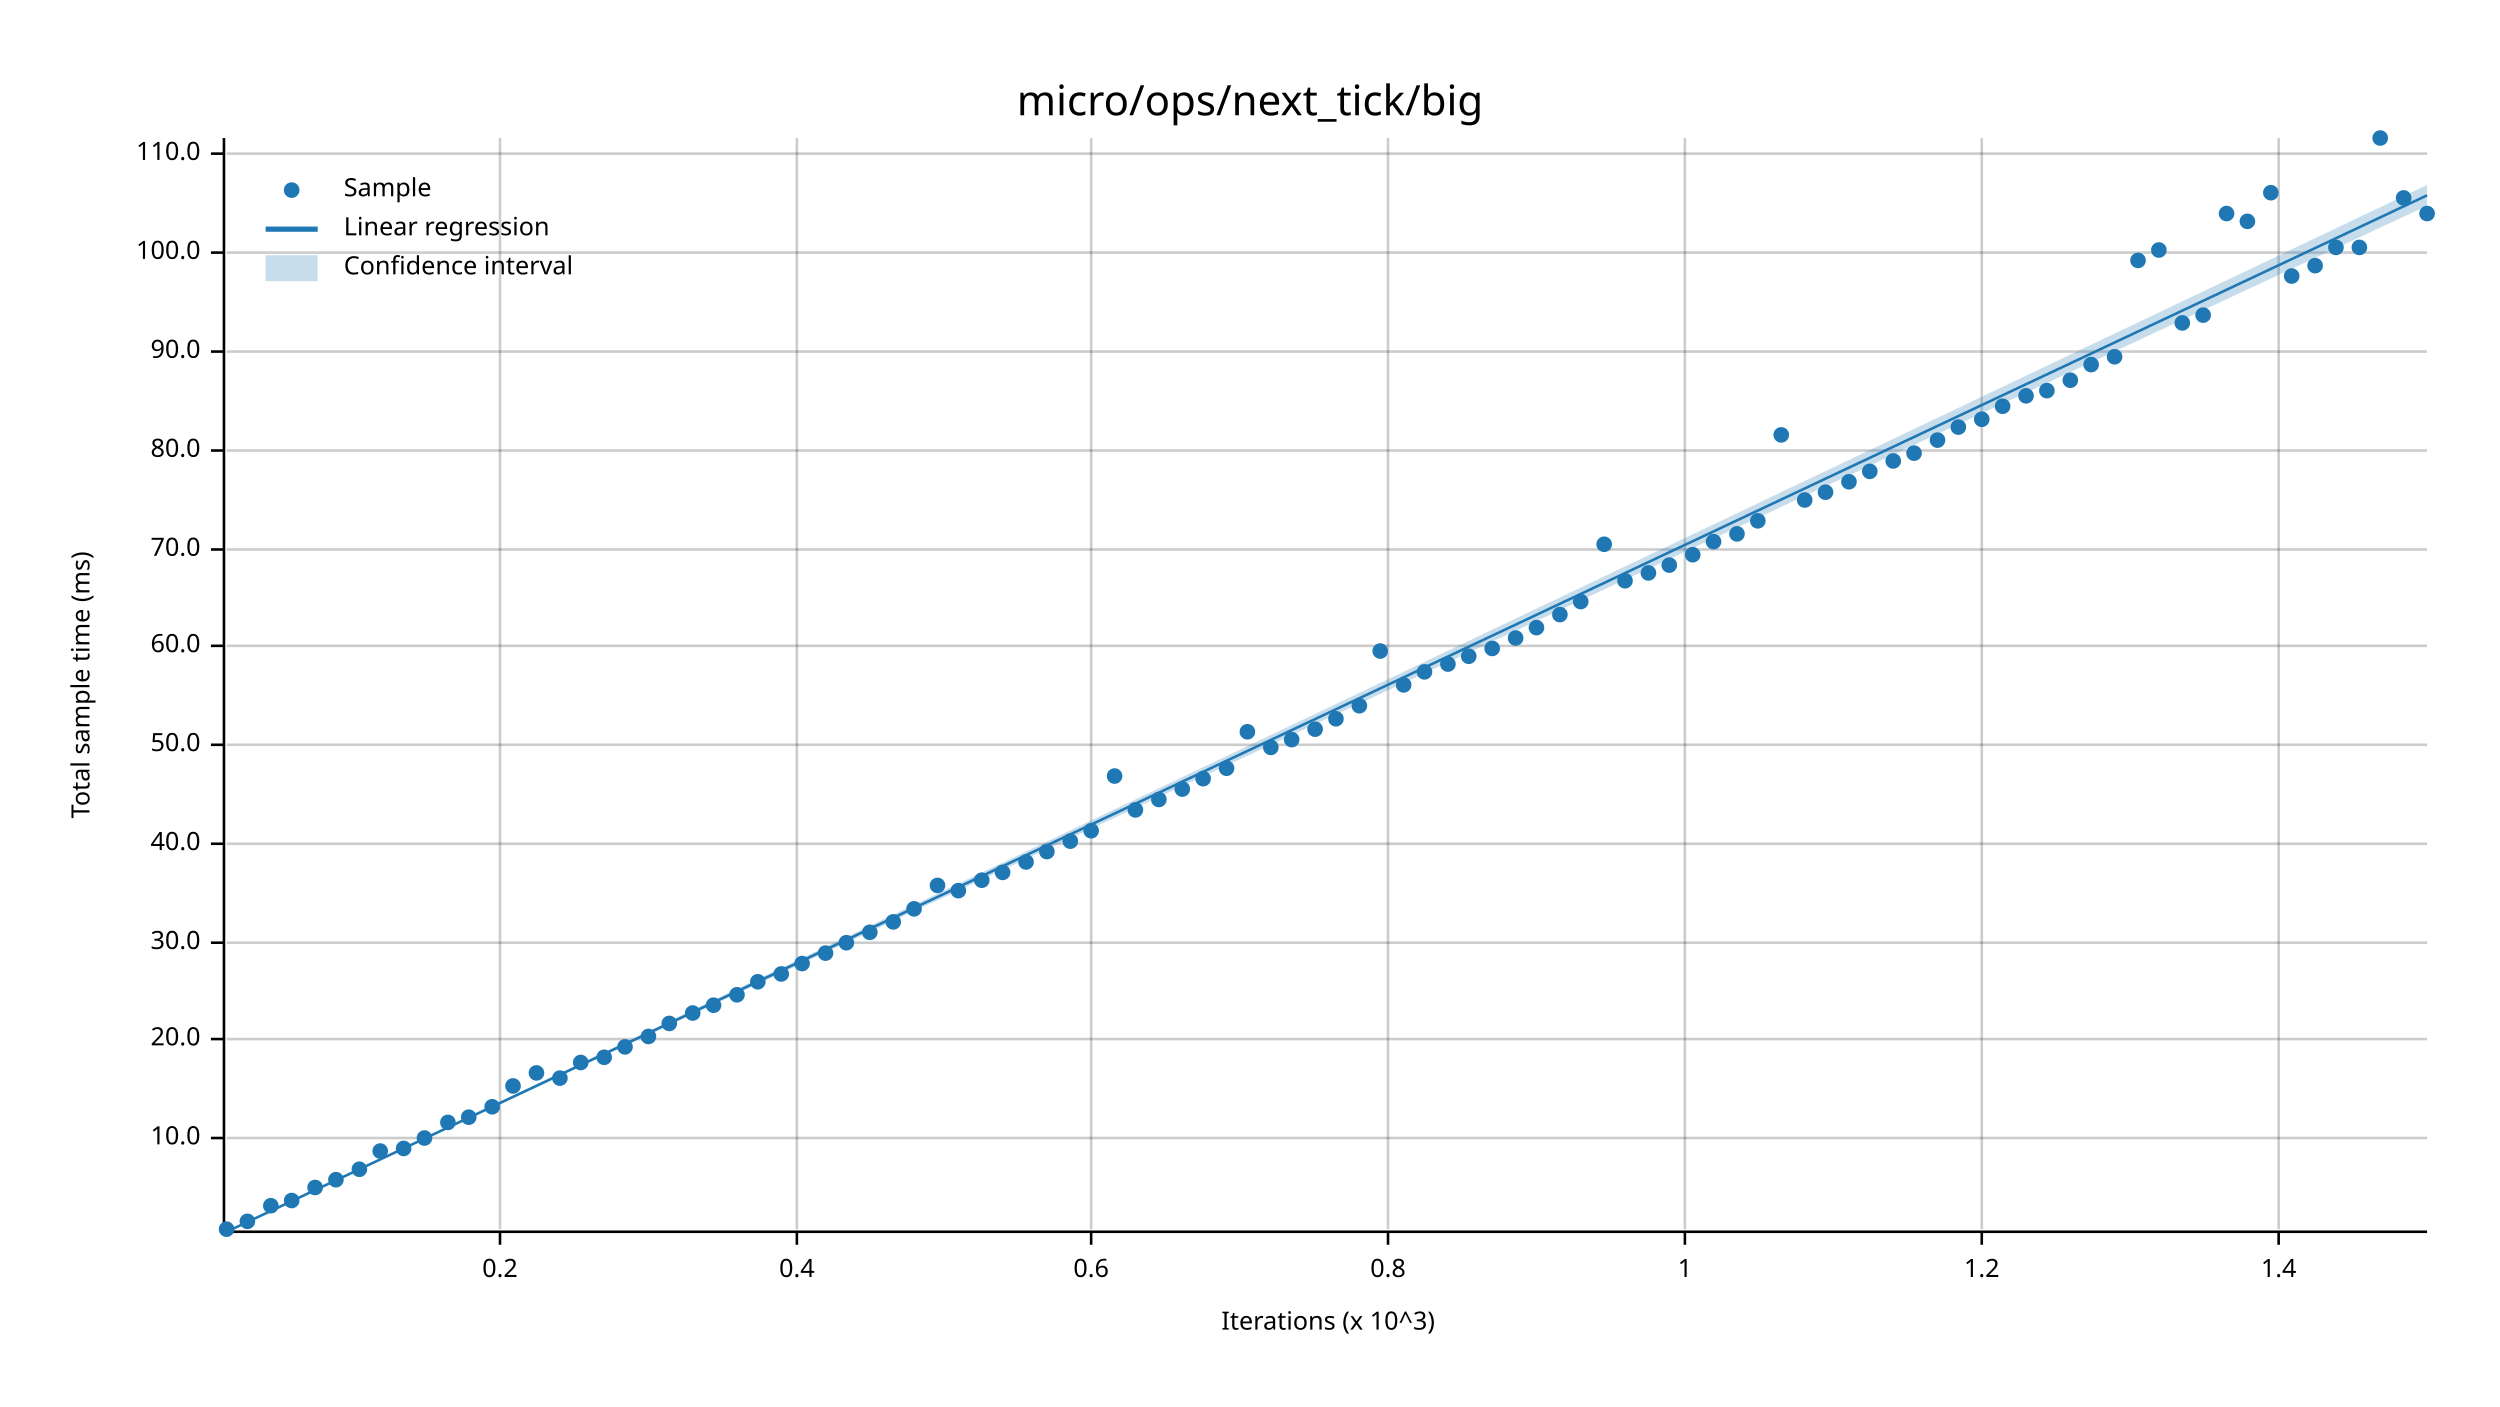
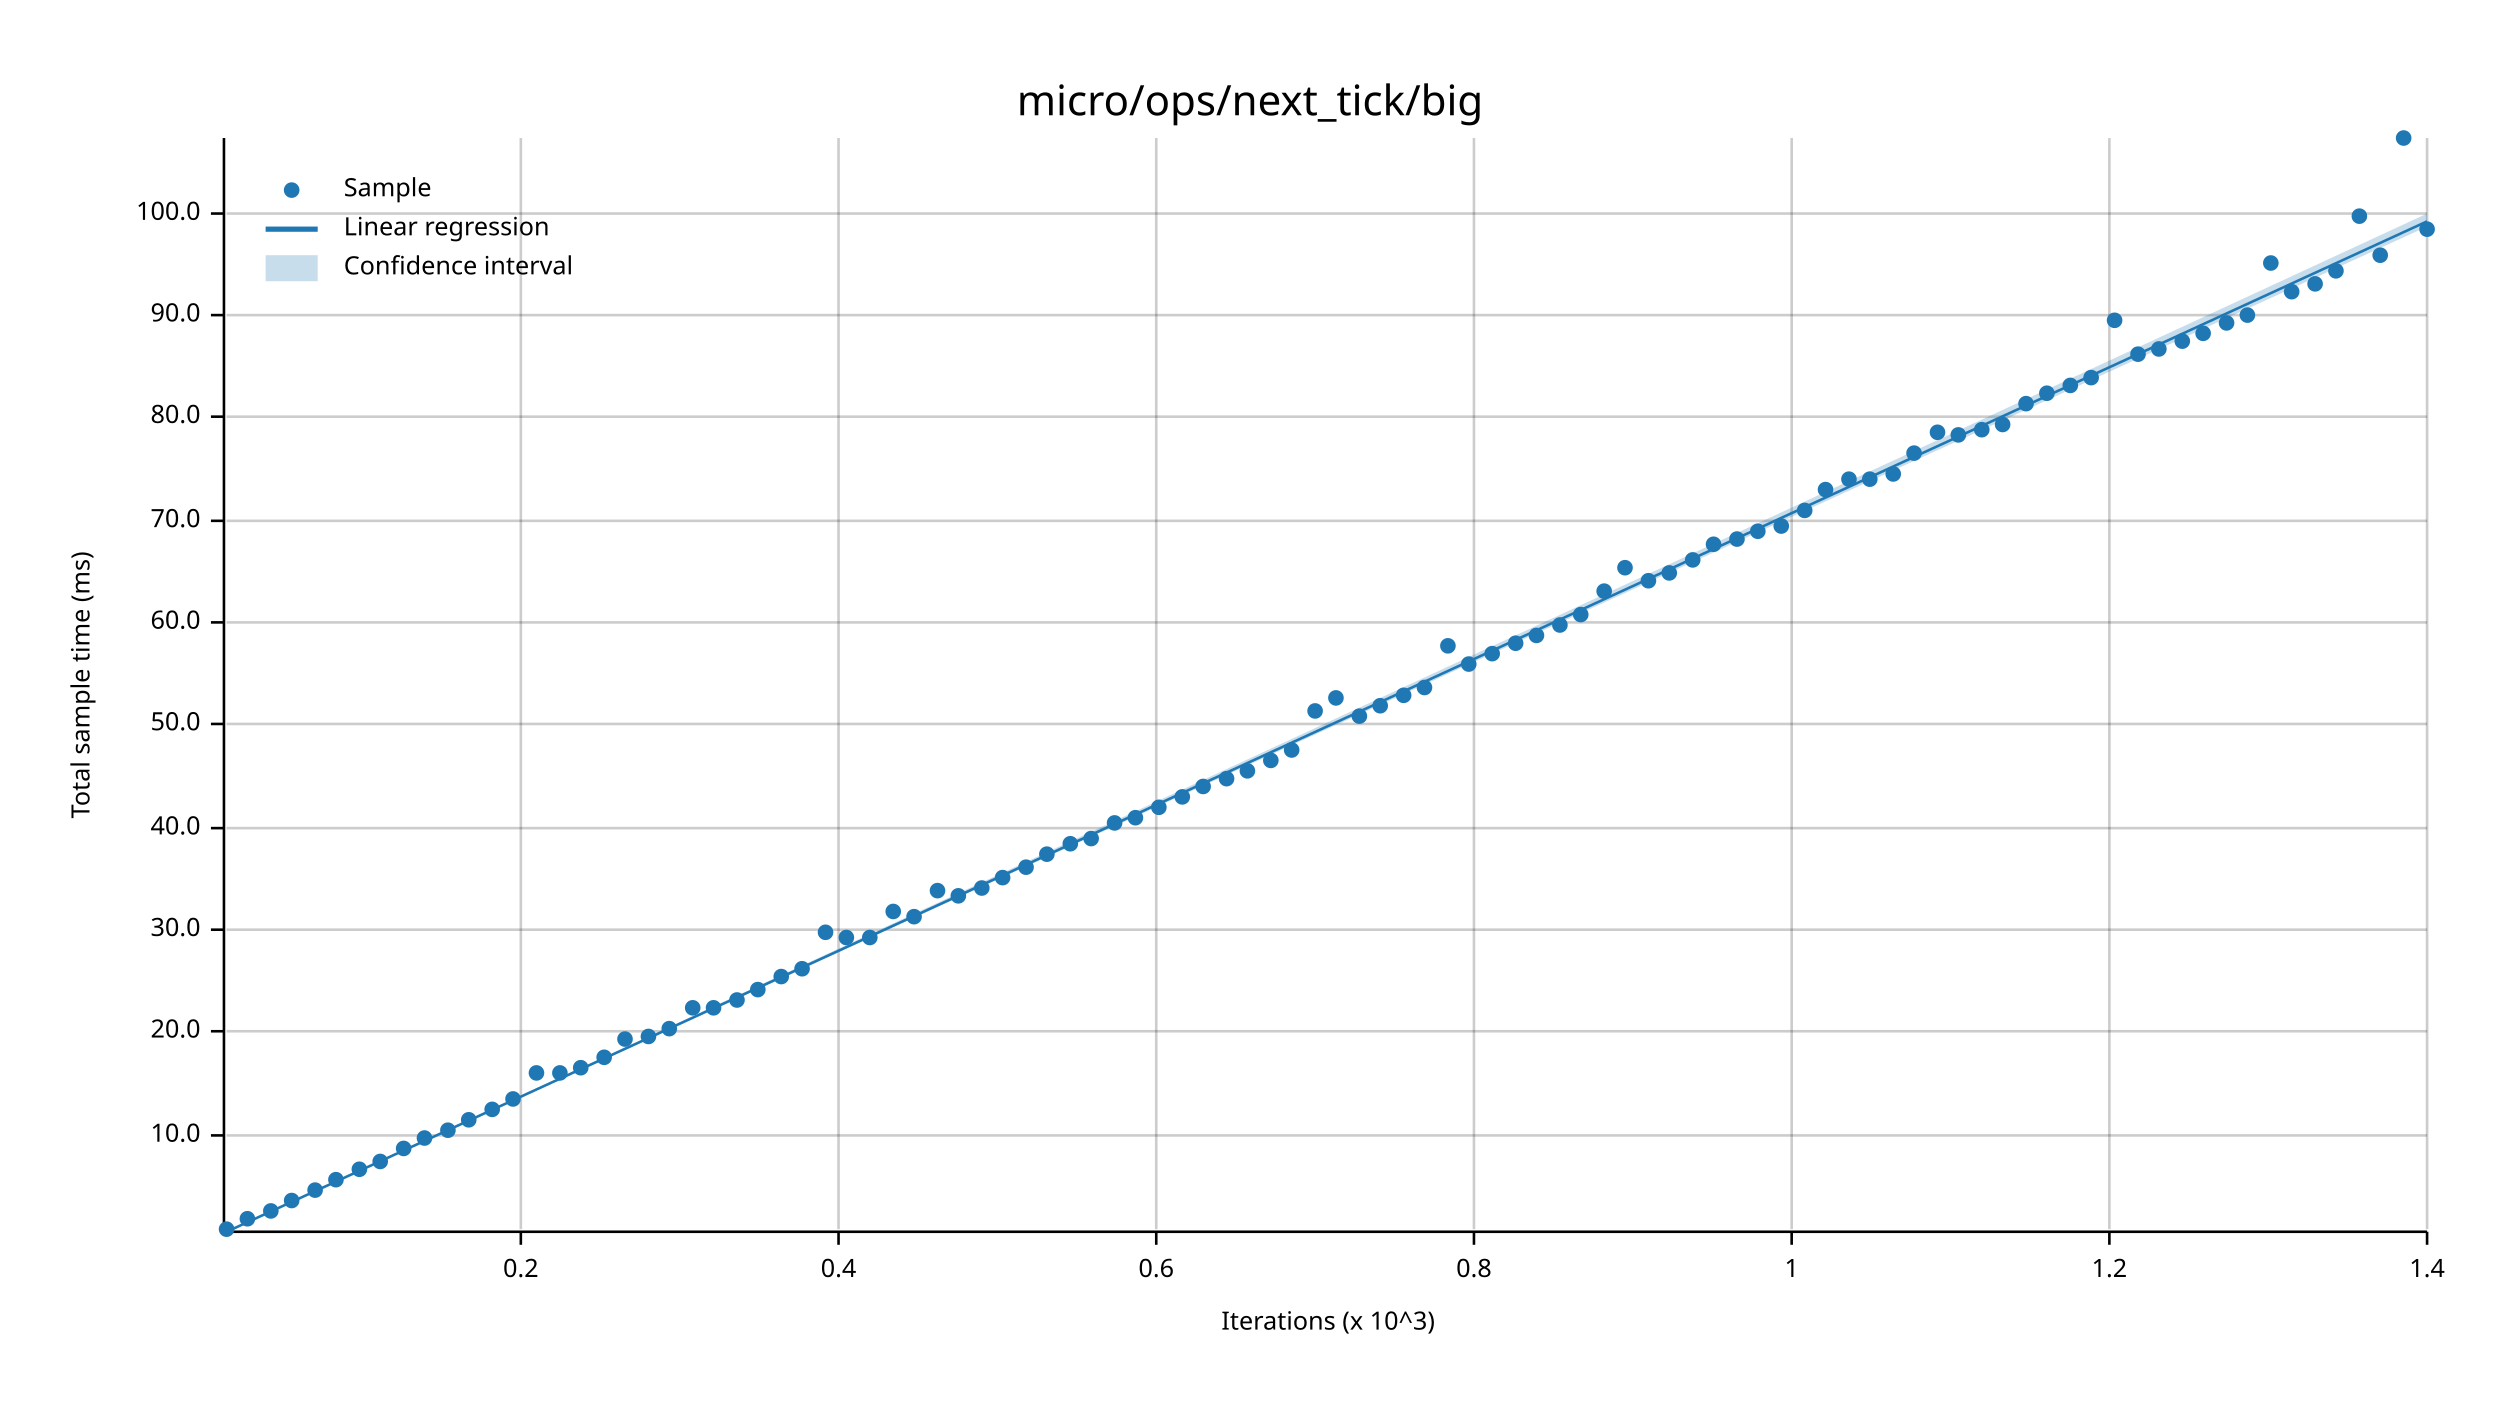
<svg xmlns="http://www.w3.org/2000/svg" width="960" height="540" viewBox="0 0 960 540">
  <text x="480" y="32" dy="0.76em" text-anchor="middle" font-family="sans-serif" font-size="16.129" opacity="1" fill="#000000">
micro/ops/next_tick/big
</text>
  <text x="27" y="263" dy="0.76em" text-anchor="middle" font-family="sans-serif" font-size="9.677" opacity="1" fill="#000000" transform="rotate(270, 27, 263)">
Total sample time (ms)
</text>
  <text x="510" y="513" dy="-0.5ex" text-anchor="middle" font-family="sans-serif" font-size="9.677" opacity="1" fill="#000000">
Iterations (x 10^3)
</text>
-   <line opacity="0.2" stroke="#000000" stroke-width="1" x1="192" y1="472" x2="192" y2="53" />
-   <line opacity="0.2" stroke="#000000" stroke-width="1" x1="306" y1="472" x2="306" y2="53" />
-   <line opacity="0.2" stroke="#000000" stroke-width="1" x1="419" y1="472" x2="419" y2="53" />
-   <line opacity="0.2" stroke="#000000" stroke-width="1" x1="533" y1="472" x2="533" y2="53" />
-   <line opacity="0.2" stroke="#000000" stroke-width="1" x1="647" y1="472" x2="647" y2="53" />
-   <line opacity="0.2" stroke="#000000" stroke-width="1" x1="761" y1="472" x2="761" y2="53" />
-   <line opacity="0.2" stroke="#000000" stroke-width="1" x1="875" y1="472" x2="875" y2="53" />
-   <line opacity="0.2" stroke="#000000" stroke-width="1" x1="87" y1="437" x2="932" y2="437" />
-   <line opacity="0.2" stroke="#000000" stroke-width="1" x1="87" y1="399" x2="932" y2="399" />
-   <line opacity="0.2" stroke="#000000" stroke-width="1" x1="87" y1="362" x2="932" y2="362" />
-   <line opacity="0.2" stroke="#000000" stroke-width="1" x1="87" y1="324" x2="932" y2="324" />
-   <line opacity="0.2" stroke="#000000" stroke-width="1" x1="87" y1="286" x2="932" y2="286" />
-   <line opacity="0.2" stroke="#000000" stroke-width="1" x1="87" y1="248" x2="932" y2="248" />
-   <line opacity="0.2" stroke="#000000" stroke-width="1" x1="87" y1="211" x2="932" y2="211" />
-   <line opacity="0.2" stroke="#000000" stroke-width="1" x1="87" y1="173" x2="932" y2="173" />
-   <line opacity="0.2" stroke="#000000" stroke-width="1" x1="87" y1="135" x2="932" y2="135" />
-   <line opacity="0.2" stroke="#000000" stroke-width="1" x1="87" y1="97" x2="932" y2="97" />
-   <line opacity="0.2" stroke="#000000" stroke-width="1" x1="87" y1="59" x2="932" y2="59" />
+   <line opacity="0.2" stroke="#000000" stroke-width="1" x1="200" y1="472" x2="200" y2="53" />
+   <line opacity="0.2" stroke="#000000" stroke-width="1" x1="322" y1="472" x2="322" y2="53" />
+   <line opacity="0.2" stroke="#000000" stroke-width="1" x1="444" y1="472" x2="444" y2="53" />
+   <line opacity="0.2" stroke="#000000" stroke-width="1" x1="566" y1="472" x2="566" y2="53" />
+   <line opacity="0.2" stroke="#000000" stroke-width="1" x1="688" y1="472" x2="688" y2="53" />
+   <line opacity="0.2" stroke="#000000" stroke-width="1" x1="810" y1="472" x2="810" y2="53" />
+   <line opacity="0.2" stroke="#000000" stroke-width="1" x1="932" y1="472" x2="932" y2="53" />
+   <line opacity="0.2" stroke="#000000" stroke-width="1" x1="87" y1="436" x2="932" y2="436" />
+   <line opacity="0.2" stroke="#000000" stroke-width="1" x1="87" y1="396" x2="932" y2="396" />
+   <line opacity="0.2" stroke="#000000" stroke-width="1" x1="87" y1="357" x2="932" y2="357" />
+   <line opacity="0.2" stroke="#000000" stroke-width="1" x1="87" y1="318" x2="932" y2="318" />
+   <line opacity="0.2" stroke="#000000" stroke-width="1" x1="87" y1="278" x2="932" y2="278" />
+   <line opacity="0.2" stroke="#000000" stroke-width="1" x1="87" y1="239" x2="932" y2="239" />
+   <line opacity="0.2" stroke="#000000" stroke-width="1" x1="87" y1="200" x2="932" y2="200" />
+   <line opacity="0.2" stroke="#000000" stroke-width="1" x1="87" y1="160" x2="932" y2="160" />
+   <line opacity="0.2" stroke="#000000" stroke-width="1" x1="87" y1="121" x2="932" y2="121" />
+   <line opacity="0.2" stroke="#000000" stroke-width="1" x1="87" y1="82" x2="932" y2="82" />
  <polyline fill="none" opacity="1" stroke="#000000" stroke-width="1" points="86,53 86,472 " />
-   <text x="77" y="437" dy="0.5ex" text-anchor="end" font-family="sans-serif" font-size="9.677" opacity="1" fill="#000000">
+   <text x="77" y="436" dy="0.5ex" text-anchor="end" font-family="sans-serif" font-size="9.677" opacity="1" fill="#000000">
10.0
</text>
-   <polyline fill="none" opacity="1" stroke="#000000" stroke-width="1" points="81,437 86,437 " />
-   <text x="77" y="399" dy="0.5ex" text-anchor="end" font-family="sans-serif" font-size="9.677" opacity="1" fill="#000000">
+   <polyline fill="none" opacity="1" stroke="#000000" stroke-width="1" points="81,436 86,436 " />
+   <text x="77" y="396" dy="0.5ex" text-anchor="end" font-family="sans-serif" font-size="9.677" opacity="1" fill="#000000">
20.0
</text>
-   <polyline fill="none" opacity="1" stroke="#000000" stroke-width="1" points="81,399 86,399 " />
-   <text x="77" y="362" dy="0.5ex" text-anchor="end" font-family="sans-serif" font-size="9.677" opacity="1" fill="#000000">
+   <polyline fill="none" opacity="1" stroke="#000000" stroke-width="1" points="81,396 86,396 " />
+   <text x="77" y="357" dy="0.5ex" text-anchor="end" font-family="sans-serif" font-size="9.677" opacity="1" fill="#000000">
30.0
</text>
-   <polyline fill="none" opacity="1" stroke="#000000" stroke-width="1" points="81,362 86,362 " />
-   <text x="77" y="324" dy="0.5ex" text-anchor="end" font-family="sans-serif" font-size="9.677" opacity="1" fill="#000000">
+   <polyline fill="none" opacity="1" stroke="#000000" stroke-width="1" points="81,357 86,357 " />
+   <text x="77" y="318" dy="0.5ex" text-anchor="end" font-family="sans-serif" font-size="9.677" opacity="1" fill="#000000">
40.0
</text>
-   <polyline fill="none" opacity="1" stroke="#000000" stroke-width="1" points="81,324 86,324 " />
-   <text x="77" y="286" dy="0.5ex" text-anchor="end" font-family="sans-serif" font-size="9.677" opacity="1" fill="#000000">
+   <polyline fill="none" opacity="1" stroke="#000000" stroke-width="1" points="81,318 86,318 " />
+   <text x="77" y="278" dy="0.5ex" text-anchor="end" font-family="sans-serif" font-size="9.677" opacity="1" fill="#000000">
50.0
</text>
-   <polyline fill="none" opacity="1" stroke="#000000" stroke-width="1" points="81,286 86,286 " />
-   <text x="77" y="248" dy="0.5ex" text-anchor="end" font-family="sans-serif" font-size="9.677" opacity="1" fill="#000000">
+   <polyline fill="none" opacity="1" stroke="#000000" stroke-width="1" points="81,278 86,278 " />
+   <text x="77" y="239" dy="0.5ex" text-anchor="end" font-family="sans-serif" font-size="9.677" opacity="1" fill="#000000">
60.0
</text>
-   <polyline fill="none" opacity="1" stroke="#000000" stroke-width="1" points="81,248 86,248 " />
-   <text x="77" y="211" dy="0.5ex" text-anchor="end" font-family="sans-serif" font-size="9.677" opacity="1" fill="#000000">
+   <polyline fill="none" opacity="1" stroke="#000000" stroke-width="1" points="81,239 86,239 " />
+   <text x="77" y="200" dy="0.5ex" text-anchor="end" font-family="sans-serif" font-size="9.677" opacity="1" fill="#000000">
70.0
</text>
-   <polyline fill="none" opacity="1" stroke="#000000" stroke-width="1" points="81,211 86,211 " />
-   <text x="77" y="173" dy="0.5ex" text-anchor="end" font-family="sans-serif" font-size="9.677" opacity="1" fill="#000000">
+   <polyline fill="none" opacity="1" stroke="#000000" stroke-width="1" points="81,200 86,200 " />
+   <text x="77" y="160" dy="0.5ex" text-anchor="end" font-family="sans-serif" font-size="9.677" opacity="1" fill="#000000">
80.0
</text>
-   <polyline fill="none" opacity="1" stroke="#000000" stroke-width="1" points="81,173 86,173 " />
-   <text x="77" y="135" dy="0.5ex" text-anchor="end" font-family="sans-serif" font-size="9.677" opacity="1" fill="#000000">
+   <polyline fill="none" opacity="1" stroke="#000000" stroke-width="1" points="81,160 86,160 " />
+   <text x="77" y="121" dy="0.5ex" text-anchor="end" font-family="sans-serif" font-size="9.677" opacity="1" fill="#000000">
90.0
</text>
-   <polyline fill="none" opacity="1" stroke="#000000" stroke-width="1" points="81,135 86,135 " />
-   <text x="77" y="97" dy="0.5ex" text-anchor="end" font-family="sans-serif" font-size="9.677" opacity="1" fill="#000000">
+   <polyline fill="none" opacity="1" stroke="#000000" stroke-width="1" points="81,121 86,121 " />
+   <text x="77" y="82" dy="0.5ex" text-anchor="end" font-family="sans-serif" font-size="9.677" opacity="1" fill="#000000">
100.0
</text>
-   <polyline fill="none" opacity="1" stroke="#000000" stroke-width="1" points="81,97 86,97 " />
-   <text x="77" y="59" dy="0.5ex" text-anchor="end" font-family="sans-serif" font-size="9.677" opacity="1" fill="#000000">
- 110.0
- </text>
-   <polyline fill="none" opacity="1" stroke="#000000" stroke-width="1" points="81,59 86,59 " />
+   <polyline fill="none" opacity="1" stroke="#000000" stroke-width="1" points="81,82 86,82 " />
  <polyline fill="none" opacity="1" stroke="#000000" stroke-width="1" points="87,473 932,473 " />
-   <text x="192" y="483" dy="0.76em" text-anchor="middle" font-family="sans-serif" font-size="9.677" opacity="1" fill="#000000">
+   <text x="200" y="483" dy="0.76em" text-anchor="middle" font-family="sans-serif" font-size="9.677" opacity="1" fill="#000000">
0.2
</text>
-   <polyline fill="none" opacity="1" stroke="#000000" stroke-width="1" points="192,473 192,478 " />
-   <text x="306" y="483" dy="0.76em" text-anchor="middle" font-family="sans-serif" font-size="9.677" opacity="1" fill="#000000">
+   <polyline fill="none" opacity="1" stroke="#000000" stroke-width="1" points="200,473 200,478 " />
+   <text x="322" y="483" dy="0.76em" text-anchor="middle" font-family="sans-serif" font-size="9.677" opacity="1" fill="#000000">
0.4
</text>
-   <polyline fill="none" opacity="1" stroke="#000000" stroke-width="1" points="306,473 306,478 " />
-   <text x="419" y="483" dy="0.76em" text-anchor="middle" font-family="sans-serif" font-size="9.677" opacity="1" fill="#000000">
+   <polyline fill="none" opacity="1" stroke="#000000" stroke-width="1" points="322,473 322,478 " />
+   <text x="444" y="483" dy="0.76em" text-anchor="middle" font-family="sans-serif" font-size="9.677" opacity="1" fill="#000000">
0.6
</text>
-   <polyline fill="none" opacity="1" stroke="#000000" stroke-width="1" points="419,473 419,478 " />
-   <text x="533" y="483" dy="0.76em" text-anchor="middle" font-family="sans-serif" font-size="9.677" opacity="1" fill="#000000">
+   <polyline fill="none" opacity="1" stroke="#000000" stroke-width="1" points="444,473 444,478 " />
+   <text x="566" y="483" dy="0.76em" text-anchor="middle" font-family="sans-serif" font-size="9.677" opacity="1" fill="#000000">
0.8
</text>
-   <polyline fill="none" opacity="1" stroke="#000000" stroke-width="1" points="533,473 533,478 " />
-   <text x="647" y="483" dy="0.76em" text-anchor="middle" font-family="sans-serif" font-size="9.677" opacity="1" fill="#000000">
+   <polyline fill="none" opacity="1" stroke="#000000" stroke-width="1" points="566,473 566,478 " />
+   <text x="688" y="483" dy="0.76em" text-anchor="middle" font-family="sans-serif" font-size="9.677" opacity="1" fill="#000000">
1
</text>
-   <polyline fill="none" opacity="1" stroke="#000000" stroke-width="1" points="647,473 647,478 " />
-   <text x="761" y="483" dy="0.76em" text-anchor="middle" font-family="sans-serif" font-size="9.677" opacity="1" fill="#000000">
+   <polyline fill="none" opacity="1" stroke="#000000" stroke-width="1" points="688,473 688,478 " />
+   <text x="810" y="483" dy="0.76em" text-anchor="middle" font-family="sans-serif" font-size="9.677" opacity="1" fill="#000000">
1.2
</text>
-   <polyline fill="none" opacity="1" stroke="#000000" stroke-width="1" points="761,473 761,478 " />
-   <text x="875" y="483" dy="0.76em" text-anchor="middle" font-family="sans-serif" font-size="9.677" opacity="1" fill="#000000">
+   <polyline fill="none" opacity="1" stroke="#000000" stroke-width="1" points="810,473 810,478 " />
+   <text x="932" y="483" dy="0.76em" text-anchor="middle" font-family="sans-serif" font-size="9.677" opacity="1" fill="#000000">
1.4
</text>
-   <polyline fill="none" opacity="1" stroke="#000000" stroke-width="1" points="875,473 875,478 " />
+   <polyline fill="none" opacity="1" stroke="#000000" stroke-width="1" points="932,473 932,478 " />
  <circle cx="87" cy="472" r="3" opacity="1" fill="#1F78B4" stroke="none" stroke-width="1" />
-   <circle cx="95" cy="469" r="3" opacity="1" fill="#1F78B4" stroke="none" stroke-width="1" />
-   <circle cx="104" cy="463" r="3" opacity="1" fill="#1F78B4" stroke="none" stroke-width="1" />
+   <circle cx="95" cy="468" r="3" opacity="1" fill="#1F78B4" stroke="none" stroke-width="1" />
+   <circle cx="104" cy="465" r="3" opacity="1" fill="#1F78B4" stroke="none" stroke-width="1" />
  <circle cx="112" cy="461" r="3" opacity="1" fill="#1F78B4" stroke="none" stroke-width="1" />
-   <circle cx="121" cy="456" r="3" opacity="1" fill="#1F78B4" stroke="none" stroke-width="1" />
+   <circle cx="121" cy="457" r="3" opacity="1" fill="#1F78B4" stroke="none" stroke-width="1" />
  <circle cx="129" cy="453" r="3" opacity="1" fill="#1F78B4" stroke="none" stroke-width="1" />
  <circle cx="138" cy="449" r="3" opacity="1" fill="#1F78B4" stroke="none" stroke-width="1" />
-   <circle cx="146" cy="442" r="3" opacity="1" fill="#1F78B4" stroke="none" stroke-width="1" />
+   <circle cx="146" cy="446" r="3" opacity="1" fill="#1F78B4" stroke="none" stroke-width="1" />
  <circle cx="155" cy="441" r="3" opacity="1" fill="#1F78B4" stroke="none" stroke-width="1" />
  <circle cx="163" cy="437" r="3" opacity="1" fill="#1F78B4" stroke="none" stroke-width="1" />
-   <circle cx="172" cy="431" r="3" opacity="1" fill="#1F78B4" stroke="none" stroke-width="1" />
-   <circle cx="180" cy="429" r="3" opacity="1" fill="#1F78B4" stroke="none" stroke-width="1" />
-   <circle cx="189" cy="425" r="3" opacity="1" fill="#1F78B4" stroke="none" stroke-width="1" />
-   <circle cx="197" cy="417" r="3" opacity="1" fill="#1F78B4" stroke="none" stroke-width="1" />
+   <circle cx="172" cy="434" r="3" opacity="1" fill="#1F78B4" stroke="none" stroke-width="1" />
+   <circle cx="180" cy="430" r="3" opacity="1" fill="#1F78B4" stroke="none" stroke-width="1" />
+   <circle cx="189" cy="426" r="3" opacity="1" fill="#1F78B4" stroke="none" stroke-width="1" />
+   <circle cx="197" cy="422" r="3" opacity="1" fill="#1F78B4" stroke="none" stroke-width="1" />
  <circle cx="206" cy="412" r="3" opacity="1" fill="#1F78B4" stroke="none" stroke-width="1" />
-   <circle cx="215" cy="414" r="3" opacity="1" fill="#1F78B4" stroke="none" stroke-width="1" />
-   <circle cx="223" cy="408" r="3" opacity="1" fill="#1F78B4" stroke="none" stroke-width="1" />
+   <circle cx="215" cy="412" r="3" opacity="1" fill="#1F78B4" stroke="none" stroke-width="1" />
+   <circle cx="223" cy="410" r="3" opacity="1" fill="#1F78B4" stroke="none" stroke-width="1" />
  <circle cx="232" cy="406" r="3" opacity="1" fill="#1F78B4" stroke="none" stroke-width="1" />
-   <circle cx="240" cy="402" r="3" opacity="1" fill="#1F78B4" stroke="none" stroke-width="1" />
+   <circle cx="240" cy="399" r="3" opacity="1" fill="#1F78B4" stroke="none" stroke-width="1" />
  <circle cx="249" cy="398" r="3" opacity="1" fill="#1F78B4" stroke="none" stroke-width="1" />
-   <circle cx="257" cy="393" r="3" opacity="1" fill="#1F78B4" stroke="none" stroke-width="1" />
-   <circle cx="266" cy="389" r="3" opacity="1" fill="#1F78B4" stroke="none" stroke-width="1" />
-   <circle cx="274" cy="386" r="3" opacity="1" fill="#1F78B4" stroke="none" stroke-width="1" />
-   <circle cx="283" cy="382" r="3" opacity="1" fill="#1F78B4" stroke="none" stroke-width="1" />
-   <circle cx="291" cy="377" r="3" opacity="1" fill="#1F78B4" stroke="none" stroke-width="1" />
-   <circle cx="300" cy="374" r="3" opacity="1" fill="#1F78B4" stroke="none" stroke-width="1" />
-   <circle cx="308" cy="370" r="3" opacity="1" fill="#1F78B4" stroke="none" stroke-width="1" />
-   <circle cx="317" cy="366" r="3" opacity="1" fill="#1F78B4" stroke="none" stroke-width="1" />
-   <circle cx="325" cy="362" r="3" opacity="1" fill="#1F78B4" stroke="none" stroke-width="1" />
-   <circle cx="334" cy="358" r="3" opacity="1" fill="#1F78B4" stroke="none" stroke-width="1" />
-   <circle cx="343" cy="354" r="3" opacity="1" fill="#1F78B4" stroke="none" stroke-width="1" />
-   <circle cx="351" cy="349" r="3" opacity="1" fill="#1F78B4" stroke="none" stroke-width="1" />
-   <circle cx="360" cy="340" r="3" opacity="1" fill="#1F78B4" stroke="none" stroke-width="1" />
-   <circle cx="368" cy="342" r="3" opacity="1" fill="#1F78B4" stroke="none" stroke-width="1" />
-   <circle cx="377" cy="338" r="3" opacity="1" fill="#1F78B4" stroke="none" stroke-width="1" />
-   <circle cx="385" cy="335" r="3" opacity="1" fill="#1F78B4" stroke="none" stroke-width="1" />
-   <circle cx="394" cy="331" r="3" opacity="1" fill="#1F78B4" stroke="none" stroke-width="1" />
-   <circle cx="402" cy="327" r="3" opacity="1" fill="#1F78B4" stroke="none" stroke-width="1" />
-   <circle cx="411" cy="323" r="3" opacity="1" fill="#1F78B4" stroke="none" stroke-width="1" />
-   <circle cx="419" cy="319" r="3" opacity="1" fill="#1F78B4" stroke="none" stroke-width="1" />
-   <circle cx="428" cy="298" r="3" opacity="1" fill="#1F78B4" stroke="none" stroke-width="1" />
-   <circle cx="436" cy="311" r="3" opacity="1" fill="#1F78B4" stroke="none" stroke-width="1" />
-   <circle cx="445" cy="307" r="3" opacity="1" fill="#1F78B4" stroke="none" stroke-width="1" />
-   <circle cx="454" cy="303" r="3" opacity="1" fill="#1F78B4" stroke="none" stroke-width="1" />
-   <circle cx="462" cy="299" r="3" opacity="1" fill="#1F78B4" stroke="none" stroke-width="1" />
-   <circle cx="471" cy="295" r="3" opacity="1" fill="#1F78B4" stroke="none" stroke-width="1" />
-   <circle cx="479" cy="281" r="3" opacity="1" fill="#1F78B4" stroke="none" stroke-width="1" />
-   <circle cx="488" cy="287" r="3" opacity="1" fill="#1F78B4" stroke="none" stroke-width="1" />
-   <circle cx="496" cy="284" r="3" opacity="1" fill="#1F78B4" stroke="none" stroke-width="1" />
-   <circle cx="505" cy="280" r="3" opacity="1" fill="#1F78B4" stroke="none" stroke-width="1" />
-   <circle cx="513" cy="276" r="3" opacity="1" fill="#1F78B4" stroke="none" stroke-width="1" />
-   <circle cx="522" cy="271" r="3" opacity="1" fill="#1F78B4" stroke="none" stroke-width="1" />
-   <circle cx="530" cy="250" r="3" opacity="1" fill="#1F78B4" stroke="none" stroke-width="1" />
-   <circle cx="539" cy="263" r="3" opacity="1" fill="#1F78B4" stroke="none" stroke-width="1" />
-   <circle cx="547" cy="258" r="3" opacity="1" fill="#1F78B4" stroke="none" stroke-width="1" />
-   <circle cx="556" cy="255" r="3" opacity="1" fill="#1F78B4" stroke="none" stroke-width="1" />
-   <circle cx="564" cy="252" r="3" opacity="1" fill="#1F78B4" stroke="none" stroke-width="1" />
-   <circle cx="573" cy="249" r="3" opacity="1" fill="#1F78B4" stroke="none" stroke-width="1" />
-   <circle cx="582" cy="245" r="3" opacity="1" fill="#1F78B4" stroke="none" stroke-width="1" />
-   <circle cx="590" cy="241" r="3" opacity="1" fill="#1F78B4" stroke="none" stroke-width="1" />
-   <circle cx="599" cy="236" r="3" opacity="1" fill="#1F78B4" stroke="none" stroke-width="1" />
-   <circle cx="607" cy="231" r="3" opacity="1" fill="#1F78B4" stroke="none" stroke-width="1" />
-   <circle cx="616" cy="209" r="3" opacity="1" fill="#1F78B4" stroke="none" stroke-width="1" />
-   <circle cx="624" cy="223" r="3" opacity="1" fill="#1F78B4" stroke="none" stroke-width="1" />
-   <circle cx="633" cy="220" r="3" opacity="1" fill="#1F78B4" stroke="none" stroke-width="1" />
-   <circle cx="641" cy="217" r="3" opacity="1" fill="#1F78B4" stroke="none" stroke-width="1" />
-   <circle cx="650" cy="213" r="3" opacity="1" fill="#1F78B4" stroke="none" stroke-width="1" />
-   <circle cx="658" cy="208" r="3" opacity="1" fill="#1F78B4" stroke="none" stroke-width="1" />
-   <circle cx="667" cy="205" r="3" opacity="1" fill="#1F78B4" stroke="none" stroke-width="1" />
-   <circle cx="675" cy="200" r="3" opacity="1" fill="#1F78B4" stroke="none" stroke-width="1" />
-   <circle cx="684" cy="167" r="3" opacity="1" fill="#1F78B4" stroke="none" stroke-width="1" />
-   <circle cx="693" cy="192" r="3" opacity="1" fill="#1F78B4" stroke="none" stroke-width="1" />
-   <circle cx="701" cy="189" r="3" opacity="1" fill="#1F78B4" stroke="none" stroke-width="1" />
-   <circle cx="710" cy="185" r="3" opacity="1" fill="#1F78B4" stroke="none" stroke-width="1" />
-   <circle cx="718" cy="181" r="3" opacity="1" fill="#1F78B4" stroke="none" stroke-width="1" />
-   <circle cx="727" cy="177" r="3" opacity="1" fill="#1F78B4" stroke="none" stroke-width="1" />
+   <circle cx="257" cy="395" r="3" opacity="1" fill="#1F78B4" stroke="none" stroke-width="1" />
+   <circle cx="266" cy="387" r="3" opacity="1" fill="#1F78B4" stroke="none" stroke-width="1" />
+   <circle cx="274" cy="387" r="3" opacity="1" fill="#1F78B4" stroke="none" stroke-width="1" />
+   <circle cx="283" cy="384" r="3" opacity="1" fill="#1F78B4" stroke="none" stroke-width="1" />
+   <circle cx="291" cy="380" r="3" opacity="1" fill="#1F78B4" stroke="none" stroke-width="1" />
+   <circle cx="300" cy="375" r="3" opacity="1" fill="#1F78B4" stroke="none" stroke-width="1" />
+   <circle cx="308" cy="372" r="3" opacity="1" fill="#1F78B4" stroke="none" stroke-width="1" />
+   <circle cx="317" cy="358" r="3" opacity="1" fill="#1F78B4" stroke="none" stroke-width="1" />
+   <circle cx="325" cy="360" r="3" opacity="1" fill="#1F78B4" stroke="none" stroke-width="1" />
+   <circle cx="334" cy="360" r="3" opacity="1" fill="#1F78B4" stroke="none" stroke-width="1" />
+   <circle cx="343" cy="350" r="3" opacity="1" fill="#1F78B4" stroke="none" stroke-width="1" />
+   <circle cx="351" cy="352" r="3" opacity="1" fill="#1F78B4" stroke="none" stroke-width="1" />
+   <circle cx="360" cy="342" r="3" opacity="1" fill="#1F78B4" stroke="none" stroke-width="1" />
+   <circle cx="368" cy="344" r="3" opacity="1" fill="#1F78B4" stroke="none" stroke-width="1" />
+   <circle cx="377" cy="341" r="3" opacity="1" fill="#1F78B4" stroke="none" stroke-width="1" />
+   <circle cx="385" cy="337" r="3" opacity="1" fill="#1F78B4" stroke="none" stroke-width="1" />
+   <circle cx="394" cy="333" r="3" opacity="1" fill="#1F78B4" stroke="none" stroke-width="1" />
+   <circle cx="402" cy="328" r="3" opacity="1" fill="#1F78B4" stroke="none" stroke-width="1" />
+   <circle cx="411" cy="324" r="3" opacity="1" fill="#1F78B4" stroke="none" stroke-width="1" />
+   <circle cx="419" cy="322" r="3" opacity="1" fill="#1F78B4" stroke="none" stroke-width="1" />
+   <circle cx="428" cy="316" r="3" opacity="1" fill="#1F78B4" stroke="none" stroke-width="1" />
+   <circle cx="436" cy="314" r="3" opacity="1" fill="#1F78B4" stroke="none" stroke-width="1" />
+   <circle cx="445" cy="310" r="3" opacity="1" fill="#1F78B4" stroke="none" stroke-width="1" />
+   <circle cx="454" cy="306" r="3" opacity="1" fill="#1F78B4" stroke="none" stroke-width="1" />
+   <circle cx="462" cy="302" r="3" opacity="1" fill="#1F78B4" stroke="none" stroke-width="1" />
+   <circle cx="471" cy="299" r="3" opacity="1" fill="#1F78B4" stroke="none" stroke-width="1" />
+   <circle cx="479" cy="296" r="3" opacity="1" fill="#1F78B4" stroke="none" stroke-width="1" />
+   <circle cx="488" cy="292" r="3" opacity="1" fill="#1F78B4" stroke="none" stroke-width="1" />
+   <circle cx="496" cy="288" r="3" opacity="1" fill="#1F78B4" stroke="none" stroke-width="1" />
+   <circle cx="505" cy="273" r="3" opacity="1" fill="#1F78B4" stroke="none" stroke-width="1" />
+   <circle cx="513" cy="268" r="3" opacity="1" fill="#1F78B4" stroke="none" stroke-width="1" />
+   <circle cx="522" cy="275" r="3" opacity="1" fill="#1F78B4" stroke="none" stroke-width="1" />
+   <circle cx="530" cy="271" r="3" opacity="1" fill="#1F78B4" stroke="none" stroke-width="1" />
+   <circle cx="539" cy="267" r="3" opacity="1" fill="#1F78B4" stroke="none" stroke-width="1" />
+   <circle cx="547" cy="264" r="3" opacity="1" fill="#1F78B4" stroke="none" stroke-width="1" />
+   <circle cx="556" cy="248" r="3" opacity="1" fill="#1F78B4" stroke="none" stroke-width="1" />
+   <circle cx="564" cy="255" r="3" opacity="1" fill="#1F78B4" stroke="none" stroke-width="1" />
+   <circle cx="573" cy="251" r="3" opacity="1" fill="#1F78B4" stroke="none" stroke-width="1" />
+   <circle cx="582" cy="247" r="3" opacity="1" fill="#1F78B4" stroke="none" stroke-width="1" />
+   <circle cx="590" cy="244" r="3" opacity="1" fill="#1F78B4" stroke="none" stroke-width="1" />
+   <circle cx="599" cy="240" r="3" opacity="1" fill="#1F78B4" stroke="none" stroke-width="1" />
+   <circle cx="607" cy="236" r="3" opacity="1" fill="#1F78B4" stroke="none" stroke-width="1" />
+   <circle cx="616" cy="227" r="3" opacity="1" fill="#1F78B4" stroke="none" stroke-width="1" />
+   <circle cx="624" cy="218" r="3" opacity="1" fill="#1F78B4" stroke="none" stroke-width="1" />
+   <circle cx="633" cy="223" r="3" opacity="1" fill="#1F78B4" stroke="none" stroke-width="1" />
+   <circle cx="641" cy="220" r="3" opacity="1" fill="#1F78B4" stroke="none" stroke-width="1" />
+   <circle cx="650" cy="215" r="3" opacity="1" fill="#1F78B4" stroke="none" stroke-width="1" />
+   <circle cx="658" cy="209" r="3" opacity="1" fill="#1F78B4" stroke="none" stroke-width="1" />
+   <circle cx="667" cy="207" r="3" opacity="1" fill="#1F78B4" stroke="none" stroke-width="1" />
+   <circle cx="675" cy="204" r="3" opacity="1" fill="#1F78B4" stroke="none" stroke-width="1" />
+   <circle cx="684" cy="202" r="3" opacity="1" fill="#1F78B4" stroke="none" stroke-width="1" />
+   <circle cx="693" cy="196" r="3" opacity="1" fill="#1F78B4" stroke="none" stroke-width="1" />
+   <circle cx="701" cy="188" r="3" opacity="1" fill="#1F78B4" stroke="none" stroke-width="1" />
+   <circle cx="710" cy="184" r="3" opacity="1" fill="#1F78B4" stroke="none" stroke-width="1" />
+   <circle cx="718" cy="184" r="3" opacity="1" fill="#1F78B4" stroke="none" stroke-width="1" />
+   <circle cx="727" cy="182" r="3" opacity="1" fill="#1F78B4" stroke="none" stroke-width="1" />
  <circle cx="735" cy="174" r="3" opacity="1" fill="#1F78B4" stroke="none" stroke-width="1" />
-   <circle cx="744" cy="169" r="3" opacity="1" fill="#1F78B4" stroke="none" stroke-width="1" />
-   <circle cx="752" cy="164" r="3" opacity="1" fill="#1F78B4" stroke="none" stroke-width="1" />
-   <circle cx="761" cy="161" r="3" opacity="1" fill="#1F78B4" stroke="none" stroke-width="1" />
-   <circle cx="769" cy="156" r="3" opacity="1" fill="#1F78B4" stroke="none" stroke-width="1" />
-   <circle cx="778" cy="152" r="3" opacity="1" fill="#1F78B4" stroke="none" stroke-width="1" />
-   <circle cx="786" cy="150" r="3" opacity="1" fill="#1F78B4" stroke="none" stroke-width="1" />
-   <circle cx="795" cy="146" r="3" opacity="1" fill="#1F78B4" stroke="none" stroke-width="1" />
-   <circle cx="803" cy="140" r="3" opacity="1" fill="#1F78B4" stroke="none" stroke-width="1" />
-   <circle cx="812" cy="137" r="3" opacity="1" fill="#1F78B4" stroke="none" stroke-width="1" />
-   <circle cx="821" cy="100" r="3" opacity="1" fill="#1F78B4" stroke="none" stroke-width="1" />
-   <circle cx="829" cy="96" r="3" opacity="1" fill="#1F78B4" stroke="none" stroke-width="1" />
-   <circle cx="838" cy="124" r="3" opacity="1" fill="#1F78B4" stroke="none" stroke-width="1" />
-   <circle cx="846" cy="121" r="3" opacity="1" fill="#1F78B4" stroke="none" stroke-width="1" />
-   <circle cx="855" cy="82" r="3" opacity="1" fill="#1F78B4" stroke="none" stroke-width="1" />
-   <circle cx="863" cy="85" r="3" opacity="1" fill="#1F78B4" stroke="none" stroke-width="1" />
-   <circle cx="872" cy="74" r="3" opacity="1" fill="#1F78B4" stroke="none" stroke-width="1" />
-   <circle cx="880" cy="106" r="3" opacity="1" fill="#1F78B4" stroke="none" stroke-width="1" />
-   <circle cx="889" cy="102" r="3" opacity="1" fill="#1F78B4" stroke="none" stroke-width="1" />
-   <circle cx="897" cy="95" r="3" opacity="1" fill="#1F78B4" stroke="none" stroke-width="1" />
-   <circle cx="906" cy="95" r="3" opacity="1" fill="#1F78B4" stroke="none" stroke-width="1" />
-   <circle cx="914" cy="53" r="3" opacity="1" fill="#1F78B4" stroke="none" stroke-width="1" />
-   <circle cx="923" cy="76" r="3" opacity="1" fill="#1F78B4" stroke="none" stroke-width="1" />
-   <circle cx="932" cy="82" r="3" opacity="1" fill="#1F78B4" stroke="none" stroke-width="1" />
-   <polyline fill="none" opacity="1" stroke="#1F78B4" stroke-width="1" points="87,473 932,75 " />
-   <polygon opacity="0.25" fill="#1F78B4" points="87,473 932,79 932,71 " />
+   <circle cx="744" cy="166" r="3" opacity="1" fill="#1F78B4" stroke="none" stroke-width="1" />
+   <circle cx="752" cy="167" r="3" opacity="1" fill="#1F78B4" stroke="none" stroke-width="1" />
+   <circle cx="761" cy="165" r="3" opacity="1" fill="#1F78B4" stroke="none" stroke-width="1" />
+   <circle cx="769" cy="163" r="3" opacity="1" fill="#1F78B4" stroke="none" stroke-width="1" />
+   <circle cx="778" cy="155" r="3" opacity="1" fill="#1F78B4" stroke="none" stroke-width="1" />
+   <circle cx="786" cy="151" r="3" opacity="1" fill="#1F78B4" stroke="none" stroke-width="1" />
+   <circle cx="795" cy="148" r="3" opacity="1" fill="#1F78B4" stroke="none" stroke-width="1" />
+   <circle cx="803" cy="145" r="3" opacity="1" fill="#1F78B4" stroke="none" stroke-width="1" />
+   <circle cx="812" cy="123" r="3" opacity="1" fill="#1F78B4" stroke="none" stroke-width="1" />
+   <circle cx="821" cy="136" r="3" opacity="1" fill="#1F78B4" stroke="none" stroke-width="1" />
+   <circle cx="829" cy="134" r="3" opacity="1" fill="#1F78B4" stroke="none" stroke-width="1" />
+   <circle cx="838" cy="131" r="3" opacity="1" fill="#1F78B4" stroke="none" stroke-width="1" />
+   <circle cx="846" cy="128" r="3" opacity="1" fill="#1F78B4" stroke="none" stroke-width="1" />
+   <circle cx="855" cy="124" r="3" opacity="1" fill="#1F78B4" stroke="none" stroke-width="1" />
+   <circle cx="863" cy="121" r="3" opacity="1" fill="#1F78B4" stroke="none" stroke-width="1" />
+   <circle cx="872" cy="101" r="3" opacity="1" fill="#1F78B4" stroke="none" stroke-width="1" />
+   <circle cx="880" cy="112" r="3" opacity="1" fill="#1F78B4" stroke="none" stroke-width="1" />
+   <circle cx="889" cy="109" r="3" opacity="1" fill="#1F78B4" stroke="none" stroke-width="1" />
+   <circle cx="897" cy="104" r="3" opacity="1" fill="#1F78B4" stroke="none" stroke-width="1" />
+   <circle cx="906" cy="83" r="3" opacity="1" fill="#1F78B4" stroke="none" stroke-width="1" />
+   <circle cx="914" cy="98" r="3" opacity="1" fill="#1F78B4" stroke="none" stroke-width="1" />
+   <circle cx="923" cy="53" r="3" opacity="1" fill="#1F78B4" stroke="none" stroke-width="1" />
+   <circle cx="932" cy="88" r="3" opacity="1" fill="#1F78B4" stroke="none" stroke-width="1" />
+   <polyline fill="none" opacity="1" stroke="#1F78B4" stroke-width="1" points="87,473 932,85 " />
+   <polygon opacity="0.25" fill="#1F78B4" points="87,473 932,87 932,82 " />
  <text x="132" y="68" dy="0.76em" text-anchor="start" font-family="sans-serif" font-size="9.677" opacity="1" fill="#000000">
Sample
</text>
  <text x="132" y="83" dy="0.76em" text-anchor="start" font-family="sans-serif" font-size="9.677" opacity="1" fill="#000000">
Linear regression
</text>
  <text x="132" y="98" dy="0.76em" text-anchor="start" font-family="sans-serif" font-size="9.677" opacity="1" fill="#000000">
Confidence interval
</text>
  <circle cx="112" cy="73" r="3" opacity="1" fill="#1F78B4" stroke="none" stroke-width="1" />
  <polyline fill="none" opacity="1" stroke="#1F78B4" stroke-width="2" points="102,88 122,88 " />
  <rect x="102" y="98" width="20" height="10" opacity="0.25" fill="#1F78B4" stroke="none" />
</svg>
